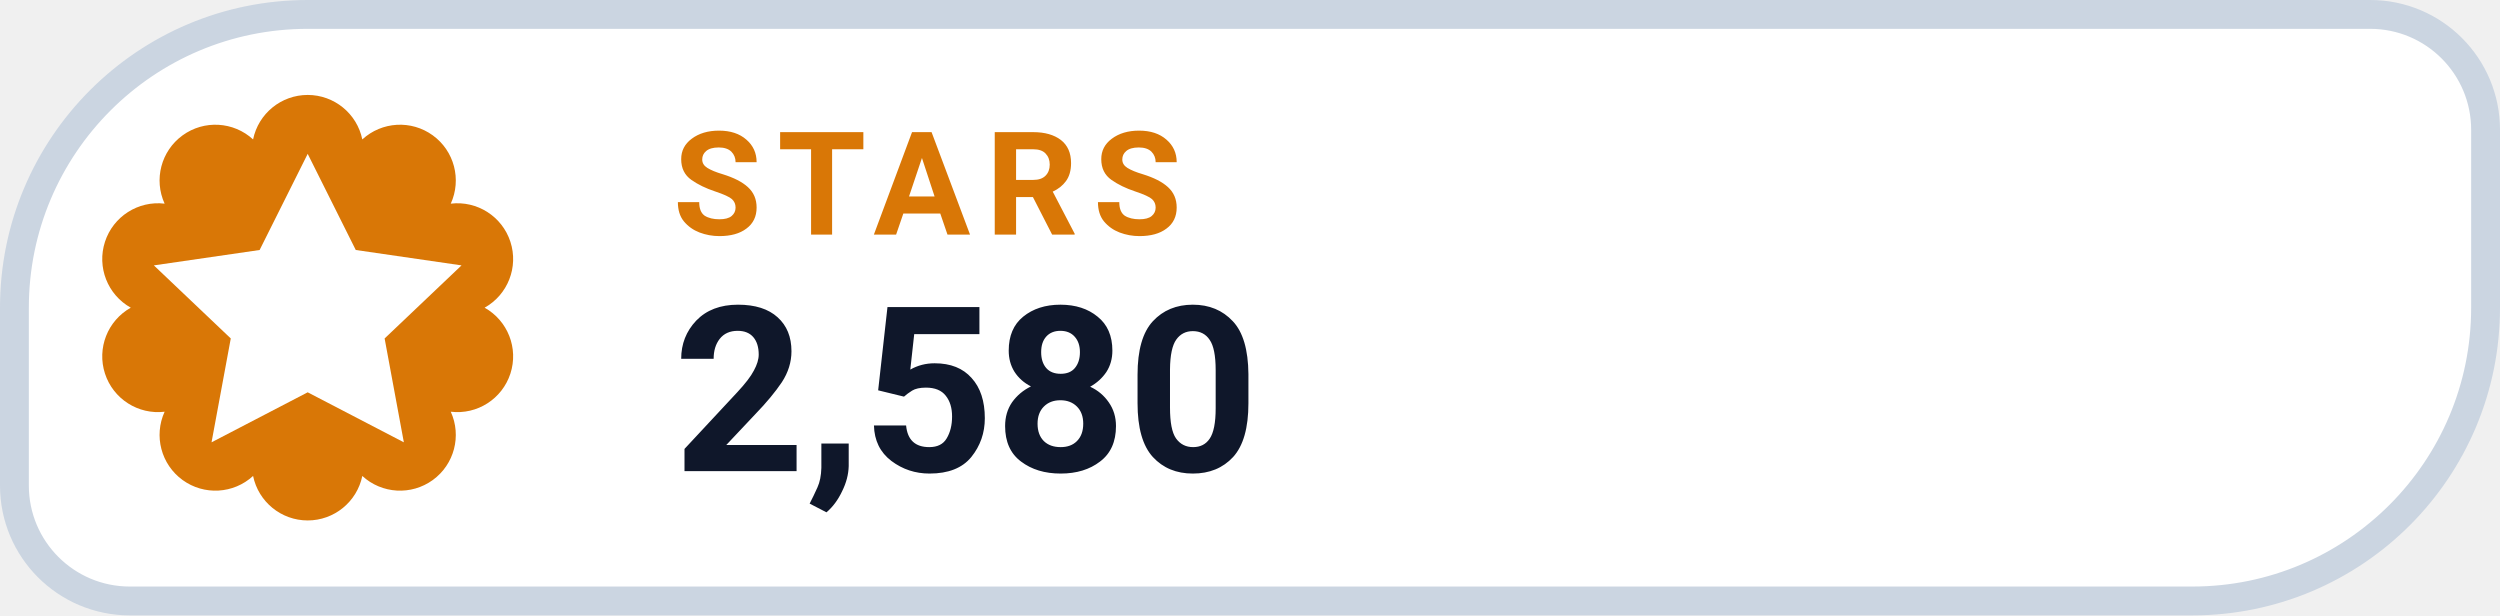
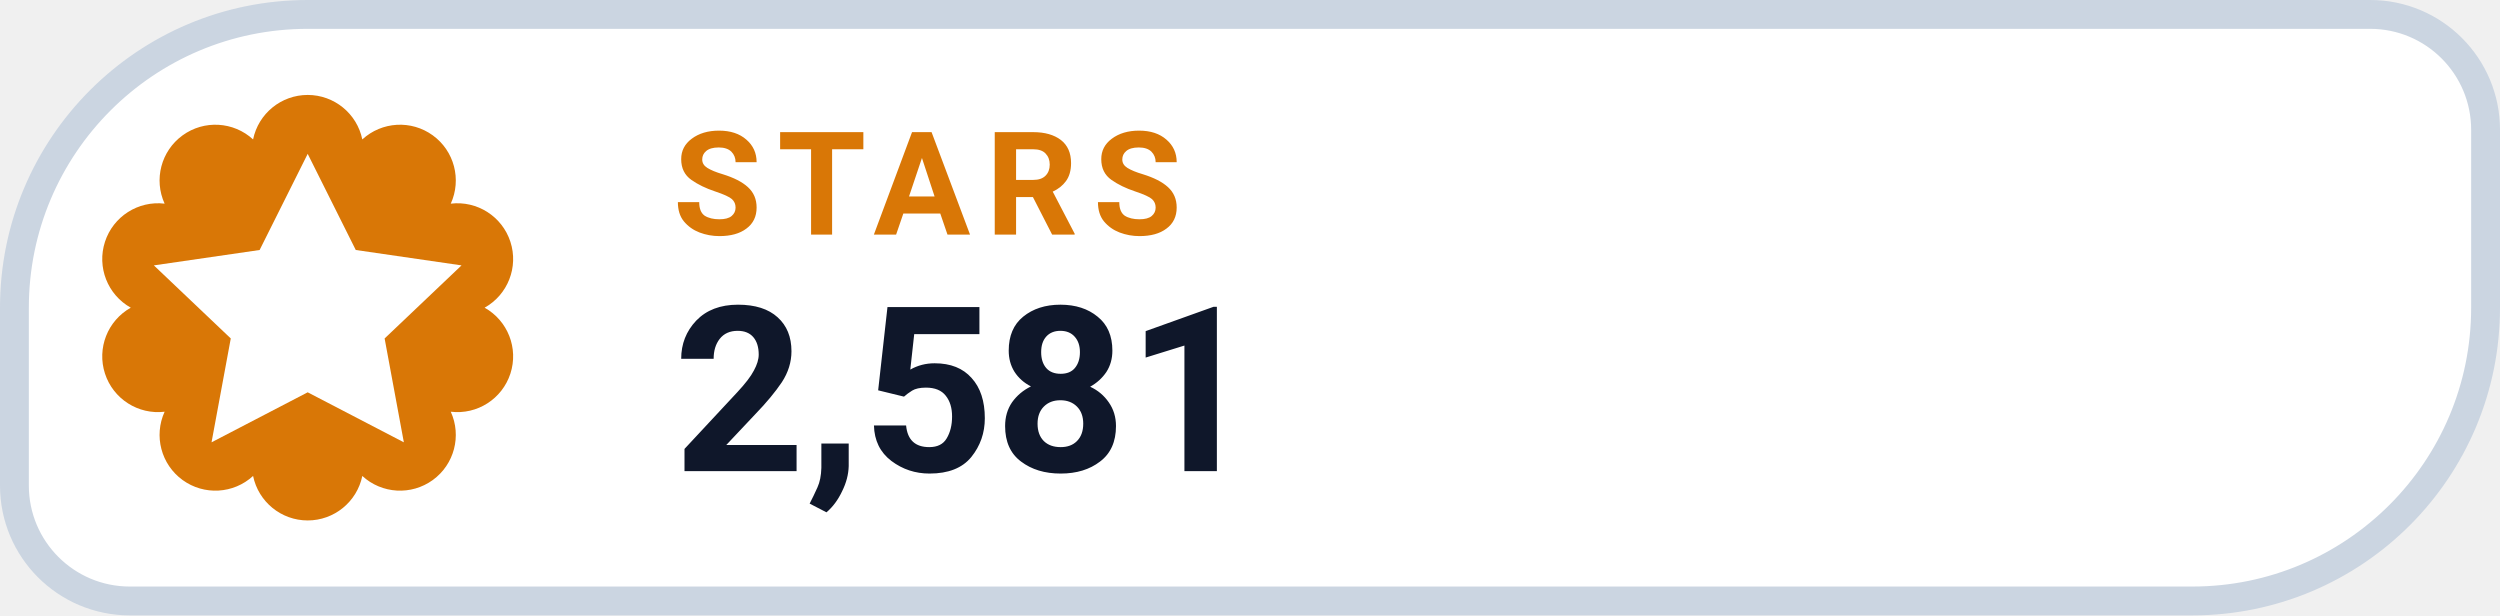
- <svg xmlns="http://www.w3.org/2000/svg" width="130" height="32" viewBox="0 0 130 32" role="img" aria-label="STARS 2,580">
+ <svg xmlns="http://www.w3.org/2000/svg" width="130" height="32" viewBox="0 0 130 32" role="img" aria-label="STARS 2,581">
  <path d="M 16.00 0.75 H 123.25 A 6.00 6.00 0 0 1 129.25 6.75 V 16.00 A 15.25 15.25 0 0 1 114.00 31.25 H 6.75 A 6.00 6.00 0 0 1 0.75 25.25 V 16.00 A 15.25 15.25 0 0 1 16.00 0.75 Z" fill="#FFFFFF" stroke="#CBD5E1" stroke-width="1.5" />
  <path d="M 13.16 7.25 A 2.90 2.90 0 0 1 18.84 7.25 A 2.90 2.90 0 0 1 23.44 10.59 A 2.90 2.90 0 0 1 25.20 16.00 A 2.90 2.90 0 0 1 23.44 21.41 A 2.90 2.90 0 0 1 18.84 24.75 A 2.90 2.90 0 0 1 13.16 24.75 A 2.90 2.90 0 0 1 8.56 21.41 A 2.90 2.90 0 0 1 6.80 16.00 A 2.90 2.90 0 0 1 8.56 10.59 A 2.90 2.90 0 0 1 13.16 7.25 Z" fill="#D97706" />
  <g transform="translate(16 16)" style="color:#FFFFFF;">
    <path d="M0 -8 l2.5 5 5.5 .8 -4 3.8 1 5.4 -5 -2.6 -5 2.6 1 -5.4 -4 -3.8 5.5 -.8 Z" fill="currentColor" />
  </g>
  <text x="35" y="12.2" fill="#D97706" font-family="-apple-system,BlinkMacSystemFont,'Segoe UI',Roboto,Helvetica,Arial,sans-serif" font-size="7.5" font-weight="700" letter-spacing=".8">STARS</text>
-   <text x="35" y="24.5" fill="#0F172A" font-family="-apple-system,BlinkMacSystemFont,'Segoe UI',Roboto,Helvetica,Arial,sans-serif" font-size="12" font-weight="750">2,580</text>
+   <text x="35" y="24.5" fill="#0F172A" font-family="-apple-system,BlinkMacSystemFont,'Segoe UI',Roboto,Helvetica,Arial,sans-serif" font-size="12" font-weight="750">2,581</text>
</svg>
